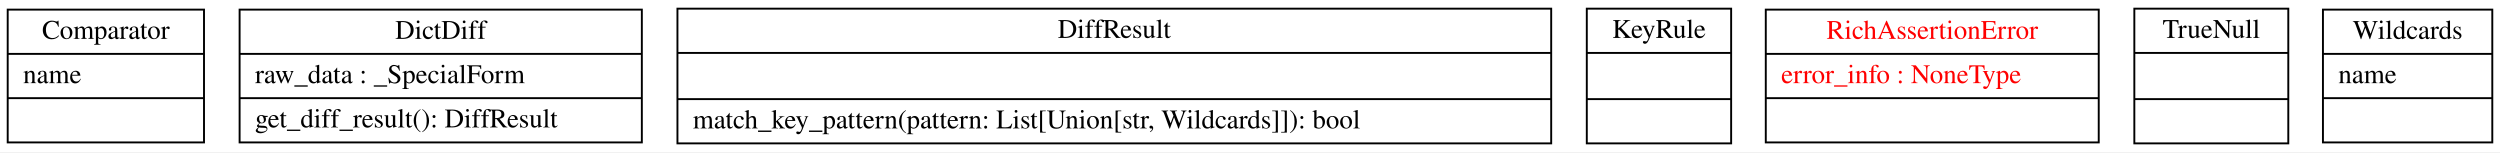
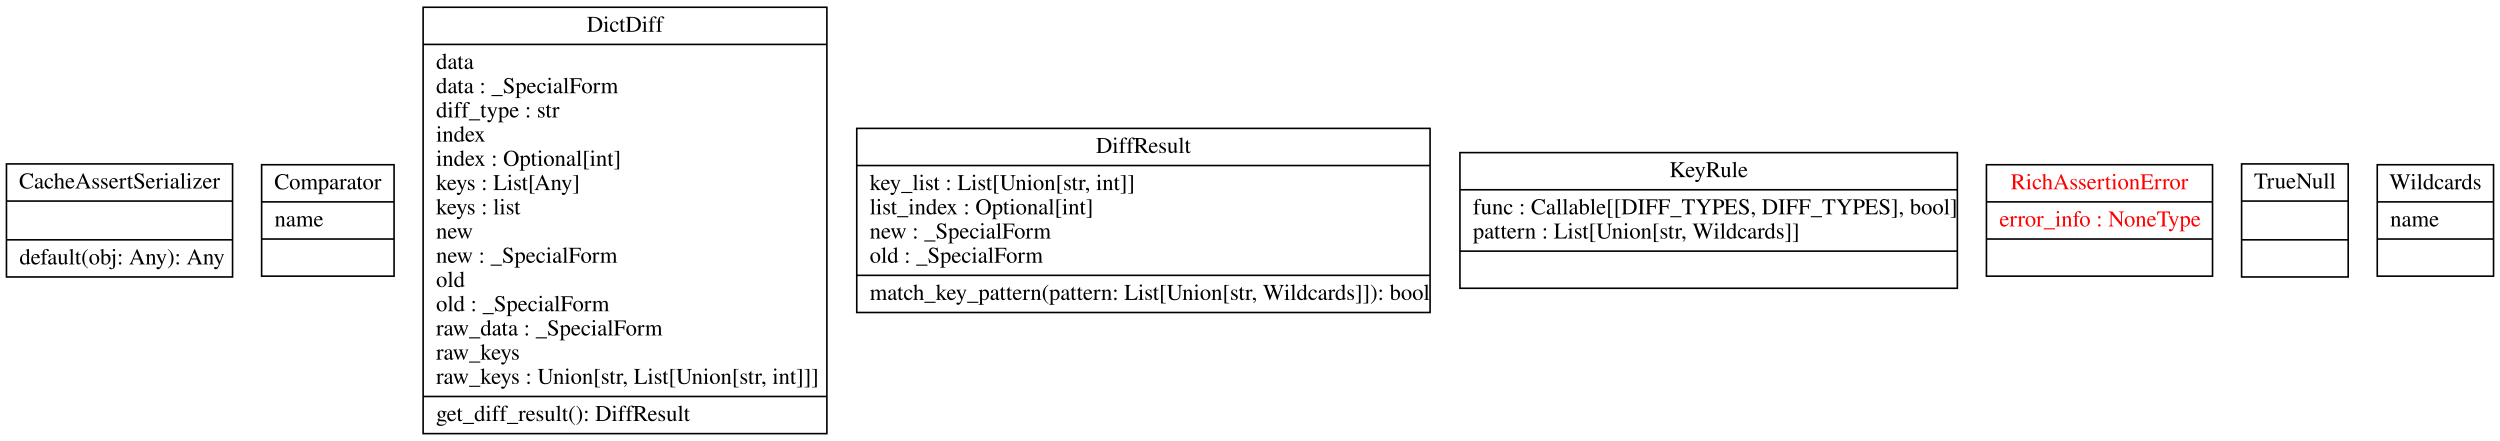
- <svg xmlns="http://www.w3.org/2000/svg" width="1299pt" height="79pt" viewBox="0.00 0.00 1299.00 79.00">
-   <g id="graph0" class="graph" transform="scale(1 1) rotate(0) translate(4 75)">
-     <polygon fill="white" stroke="transparent" points="-4,4 -4,-75 1295,-75 1295,4 -4,4" />
+ <svg xmlns="http://www.w3.org/2000/svg" width="1548pt" height="273pt" viewBox="0.00 0.00 1548.00 273.00">
+   <g id="graph0" class="graph" transform="scale(1 1) rotate(0) translate(4 269)">
+     <polygon fill="white" stroke="transparent" points="-4,4 -4,-269 1544,-269 1544,4 -4,4" />
    <g id="node1" class="node">
-       <polygon fill="none" stroke="black" points="0,-1 0,-70 102,-70 102,-1 0,-1" />
-       <text text-anchor="middle" x="51" y="-54.8" font-family="Times,serif" font-size="14.00">Comparator</text>
-       <polyline fill="none" stroke="black" points="0,-47 102,-47 " />
-       <text text-anchor="start" x="8" y="-31.8" font-family="Times,serif" font-size="14.00">name</text>
-       <polyline fill="none" stroke="black" points="0,-24 102,-24 " />
-       <text text-anchor="middle" x="51" y="-8.8" font-family="Times,serif" font-size="14.00"> </text>
+       <polygon fill="none" stroke="black" points="0,-97.5 0,-167.5 140,-167.5 140,-97.5 0,-97.5" />
+       <text text-anchor="middle" x="70" y="-152.3" font-family="Times,serif" font-size="14.00">CacheAssertSerializer</text>
+       <polyline fill="none" stroke="black" points="0,-144.5 140,-144.5 " />
+       <polyline fill="none" stroke="black" points="0,-120.5 140,-120.5 " />
+       <text text-anchor="start" x="8" y="-105.3" font-family="Times,serif" font-size="14.00">default(obj: Any): Any</text>
    </g>
    <g id="node2" class="node">
-       <polygon fill="none" stroke="black" points="120.5,-1 120.5,-70 329.5,-70 329.5,-1 120.5,-1" />
-       <text text-anchor="middle" x="225" y="-54.8" font-family="Times,serif" font-size="14.00">DictDiff</text>
-       <polyline fill="none" stroke="black" points="120.5,-47 329.5,-47 " />
-       <text text-anchor="start" x="128.5" y="-31.8" font-family="Times,serif" font-size="14.00">raw_data : _SpecialForm</text>
-       <polyline fill="none" stroke="black" points="120.5,-24 329.5,-24 " />
-       <text text-anchor="start" x="128.5" y="-8.8" font-family="Times,serif" font-size="14.00">get_diff_result(): DiffResult</text>
+       <polygon fill="none" stroke="black" points="158,-98 158,-167 240,-167 240,-98 158,-98" />
+       <text text-anchor="middle" x="199" y="-151.8" font-family="Times,serif" font-size="14.00">Comparator</text>
+       <polyline fill="none" stroke="black" points="158,-144 240,-144 " />
+       <text text-anchor="start" x="166" y="-128.8" font-family="Times,serif" font-size="14.00">name</text>
+       <polyline fill="none" stroke="black" points="158,-121 240,-121 " />
+       <text text-anchor="middle" x="199" y="-105.8" font-family="Times,serif" font-size="14.00"> </text>
    </g>
    <g id="node3" class="node">
-       <polygon fill="none" stroke="black" points="348,-0.5 348,-70.5 802,-70.5 802,-0.5 348,-0.5" />
-       <text text-anchor="middle" x="575" y="-55.3" font-family="Times,serif" font-size="14.00">DiffResult</text>
-       <polyline fill="none" stroke="black" points="348,-47.5 802,-47.5 " />
-       <polyline fill="none" stroke="black" points="348,-23.5 802,-23.5 " />
-       <text text-anchor="start" x="356" y="-8.3" font-family="Times,serif" font-size="14.00">match_key_pattern(pattern: List[Union[str, Wildcards]]): bool</text>
+       <polygon fill="none" stroke="black" points="258,-0.5 258,-264.5 508,-264.5 508,-0.5 258,-0.5" />
+       <text text-anchor="middle" x="383" y="-249.3" font-family="Times,serif" font-size="14.00">DictDiff</text>
+       <polyline fill="none" stroke="black" points="258,-241.5 508,-241.5 " />
+       <text text-anchor="start" x="266" y="-226.3" font-family="Times,serif" font-size="14.00">data</text>
+       <text text-anchor="start" x="266" y="-211.3" font-family="Times,serif" font-size="14.00">data : _SpecialForm</text>
+       <text text-anchor="start" x="266" y="-196.3" font-family="Times,serif" font-size="14.00">diff_type : str</text>
+       <text text-anchor="start" x="266" y="-181.3" font-family="Times,serif" font-size="14.00">index</text>
+       <text text-anchor="start" x="266" y="-166.3" font-family="Times,serif" font-size="14.00">index : Optional[int]</text>
+       <text text-anchor="start" x="266" y="-151.3" font-family="Times,serif" font-size="14.00">keys : List[Any]</text>
+       <text text-anchor="start" x="266" y="-136.3" font-family="Times,serif" font-size="14.00">keys : list</text>
+       <text text-anchor="start" x="266" y="-121.3" font-family="Times,serif" font-size="14.00">new</text>
+       <text text-anchor="start" x="266" y="-106.3" font-family="Times,serif" font-size="14.00">new : _SpecialForm</text>
+       <text text-anchor="start" x="266" y="-91.3" font-family="Times,serif" font-size="14.00">old</text>
+       <text text-anchor="start" x="266" y="-76.3" font-family="Times,serif" font-size="14.00">old : _SpecialForm</text>
+       <text text-anchor="start" x="266" y="-61.3" font-family="Times,serif" font-size="14.00">raw_data : _SpecialForm</text>
+       <text text-anchor="start" x="266" y="-46.3" font-family="Times,serif" font-size="14.00">raw_keys</text>
+       <text text-anchor="start" x="266" y="-31.3" font-family="Times,serif" font-size="14.00">raw_keys : Union[str, List[Union[str, int]]]</text>
+       <polyline fill="none" stroke="black" points="258,-23.5 508,-23.5 " />
+       <text text-anchor="start" x="266" y="-8.3" font-family="Times,serif" font-size="14.00">get_diff_result(): DiffResult</text>
    </g>
    <g id="node4" class="node">
-       <polygon fill="none" stroke="black" points="820.5,-0.5 820.5,-70.5 895.5,-70.5 895.5,-0.5 820.5,-0.5" />
-       <text text-anchor="middle" x="858" y="-55.3" font-family="Times,serif" font-size="14.00">KeyRule</text>
-       <polyline fill="none" stroke="black" points="820.5,-47.5 895.5,-47.5 " />
-       <polyline fill="none" stroke="black" points="820.5,-23.5 895.5,-23.5 " />
-       <text text-anchor="middle" x="858" y="-8.3" font-family="Times,serif" font-size="14.00"> </text>
+       <polygon fill="none" stroke="black" points="526.5,-75.5 526.5,-189.5 881.5,-189.5 881.5,-75.5 526.5,-75.5" />
+       <text text-anchor="middle" x="704" y="-174.3" font-family="Times,serif" font-size="14.00">DiffResult</text>
+       <polyline fill="none" stroke="black" points="526.5,-166.5 881.5,-166.5 " />
+       <text text-anchor="start" x="534.5" y="-151.3" font-family="Times,serif" font-size="14.00">key_list : List[Union[str, int]]</text>
+       <text text-anchor="start" x="534.5" y="-136.3" font-family="Times,serif" font-size="14.00">list_index : Optional[int]</text>
+       <text text-anchor="start" x="534.5" y="-121.3" font-family="Times,serif" font-size="14.00">new : _SpecialForm</text>
+       <text text-anchor="start" x="534.5" y="-106.3" font-family="Times,serif" font-size="14.00">old : _SpecialForm</text>
+       <polyline fill="none" stroke="black" points="526.5,-98.5 881.5,-98.5 " />
+       <text text-anchor="start" x="534.5" y="-83.3" font-family="Times,serif" font-size="14.00">match_key_pattern(pattern: List[Union[str, Wildcards]]): bool</text>
    </g>
    <g id="node5" class="node">
-       <polygon fill="none" stroke="black" points="913.5,-1 913.5,-70 1086.5,-70 1086.5,-1 913.5,-1" />
-       <text text-anchor="middle" x="1000" y="-54.8" font-family="Times,serif" font-size="14.00" fill="red">RichAssertionError</text>
-       <polyline fill="none" stroke="black" points="913.5,-47 1086.5,-47 " />
-       <text text-anchor="start" x="921.5" y="-31.8" font-family="Times,serif" font-size="14.00" fill="red">error_info : NoneType</text>
-       <polyline fill="none" stroke="black" points="913.5,-24 1086.5,-24 " />
-       <text text-anchor="middle" x="1000" y="-8.8" font-family="Times,serif" font-size="14.00" fill="red"> </text>
+       <polygon fill="none" stroke="black" points="900,-90.5 900,-174.5 1208,-174.5 1208,-90.5 900,-90.5" />
+       <text text-anchor="middle" x="1054" y="-159.3" font-family="Times,serif" font-size="14.00">KeyRule</text>
+       <polyline fill="none" stroke="black" points="900,-151.5 1208,-151.5 " />
+       <text text-anchor="start" x="908" y="-136.3" font-family="Times,serif" font-size="14.00">func : Callable[[DIFF_TYPES, DIFF_TYPES], bool]</text>
+       <text text-anchor="start" x="908" y="-121.3" font-family="Times,serif" font-size="14.00">pattern : List[Union[str, Wildcards]]</text>
+       <polyline fill="none" stroke="black" points="900,-113.5 1208,-113.5 " />
+       <text text-anchor="middle" x="1054" y="-98.3" font-family="Times,serif" font-size="14.00"> </text>
    </g>
    <g id="node6" class="node">
-       <polygon fill="none" stroke="black" points="1105,-0.5 1105,-70.5 1185,-70.5 1185,-0.5 1105,-0.5" />
-       <text text-anchor="middle" x="1145" y="-55.3" font-family="Times,serif" font-size="14.00">TrueNull</text>
-       <polyline fill="none" stroke="black" points="1105,-47.5 1185,-47.5 " />
-       <polyline fill="none" stroke="black" points="1105,-23.5 1185,-23.5 " />
-       <text text-anchor="middle" x="1145" y="-8.3" font-family="Times,serif" font-size="14.00"> </text>
+       <polygon fill="none" stroke="black" points="1226,-98 1226,-167 1366,-167 1366,-98 1226,-98" />
+       <text text-anchor="middle" x="1296" y="-151.8" font-family="Times,serif" font-size="14.00" fill="red">RichAssertionError</text>
+       <polyline fill="none" stroke="black" points="1226,-144 1366,-144 " />
+       <text text-anchor="start" x="1234" y="-128.8" font-family="Times,serif" font-size="14.00" fill="red">error_info : NoneType</text>
+       <polyline fill="none" stroke="black" points="1226,-121 1366,-121 " />
+       <text text-anchor="middle" x="1296" y="-105.8" font-family="Times,serif" font-size="14.00" fill="red"> </text>
    </g>
    <g id="node7" class="node">
-       <polygon fill="none" stroke="black" points="1203,-1 1203,-70 1291,-70 1291,-1 1203,-1" />
-       <text text-anchor="middle" x="1247" y="-54.8" font-family="Times,serif" font-size="14.00">Wildcards</text>
-       <polyline fill="none" stroke="black" points="1203,-47 1291,-47 " />
-       <text text-anchor="start" x="1211" y="-31.8" font-family="Times,serif" font-size="14.00">name</text>
-       <polyline fill="none" stroke="black" points="1203,-24 1291,-24 " />
-       <text text-anchor="middle" x="1247" y="-8.8" font-family="Times,serif" font-size="14.00"> </text>
+       <polygon fill="none" stroke="black" points="1384,-97.5 1384,-167.5 1450,-167.5 1450,-97.5 1384,-97.5" />
+       <text text-anchor="middle" x="1417" y="-152.3" font-family="Times,serif" font-size="14.00">TrueNull</text>
+       <polyline fill="none" stroke="black" points="1384,-144.5 1450,-144.5 " />
+       <polyline fill="none" stroke="black" points="1384,-120.5 1450,-120.5 " />
+       <text text-anchor="middle" x="1417" y="-105.3" font-family="Times,serif" font-size="14.00"> </text>
+     </g>
+     <g id="node8" class="node">
+       <polygon fill="none" stroke="black" points="1468,-98 1468,-167 1540,-167 1540,-98 1468,-98" />
+       <text text-anchor="middle" x="1504" y="-151.8" font-family="Times,serif" font-size="14.00">Wildcards</text>
+       <polyline fill="none" stroke="black" points="1468,-144 1540,-144 " />
+       <text text-anchor="start" x="1476" y="-128.8" font-family="Times,serif" font-size="14.00">name</text>
+       <polyline fill="none" stroke="black" points="1468,-121 1540,-121 " />
+       <text text-anchor="middle" x="1504" y="-105.8" font-family="Times,serif" font-size="14.00"> </text>
    </g>
  </g>
</svg>
